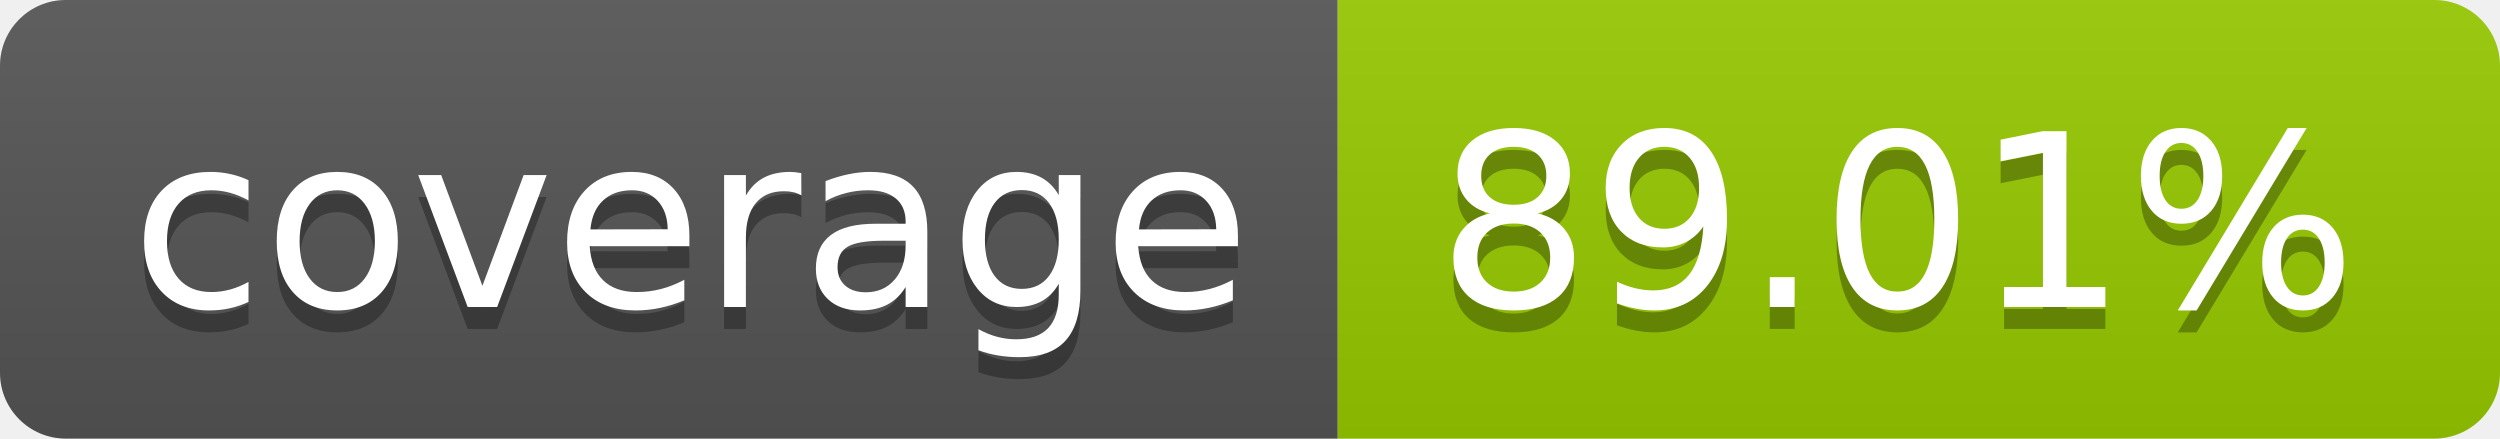
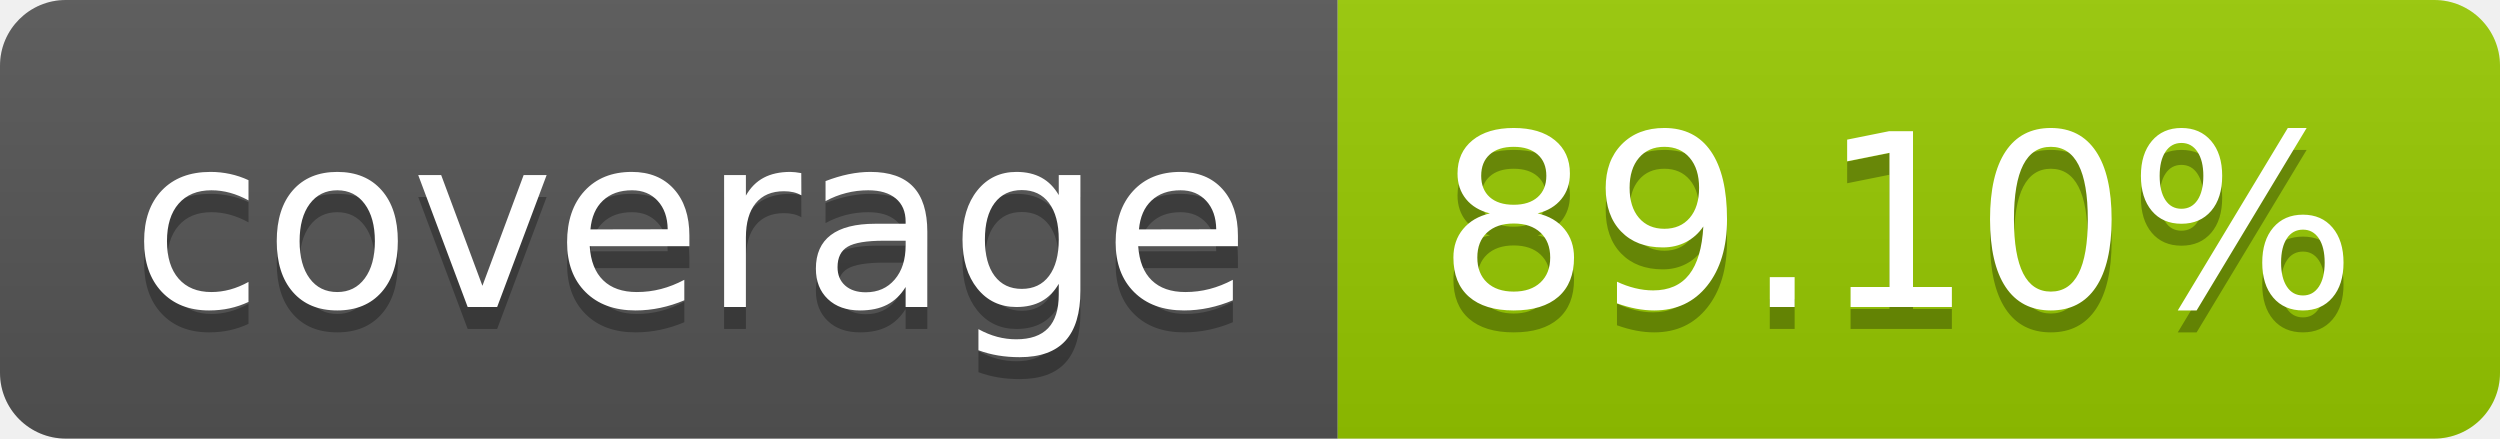
- <svg xmlns="http://www.w3.org/2000/svg" width="114" height="20" role="img" aria-label="coverage: 89.01%">
+ <svg xmlns="http://www.w3.org/2000/svg" width="114" height="20" role="img" aria-label="coverage: 89.10%">
  <linearGradient id="s" x2="0" y2="100%">
    <stop offset="0" stop-color="#bbb" stop-opacity=".1" />
    <stop offset="1" stop-opacity=".1" />
  </linearGradient>
  <clipPath id="r">
    <rect width="114" height="20" rx="3" fill="#fff" />
  </clipPath>
  <g clip-path="url(#r)">
    <rect width="61" height="20" fill="#555" />
    <rect x="61" width="53" height="20" fill="#97ca00" />
    <rect width="114" height="20" fill="url(#s)" />
  </g>
  <g fill="#fff" text-anchor="middle" font-family="Verdana,Geneva,DejaVu Sans,sans-serif" text-rendering="geometricPrecision" font-size="110">
    <text aria-hidden="true" x="315" y="150" fill="#010101" fill-opacity=".3" transform="scale(.1)" textLength="510">coverage</text>
    <text x="315" y="140" transform="scale(.1)" fill="#fff" textLength="510">coverage</text>
-     <text aria-hidden="true" x="865" y="150" fill="#010101" fill-opacity=".3" transform="scale(.1)" textLength="430">89.01%</text>
-     <text x="865" y="140" transform="scale(.1)" fill="#fff" textLength="430">89.01%</text>
+     <text aria-hidden="true" x="865" y="150" fill="#010101" fill-opacity=".3" transform="scale(.1)" textLength="430">89.10%</text>
+     <text x="865" y="140" transform="scale(.1)" fill="#fff" textLength="430">89.10%</text>
  </g>
</svg>
